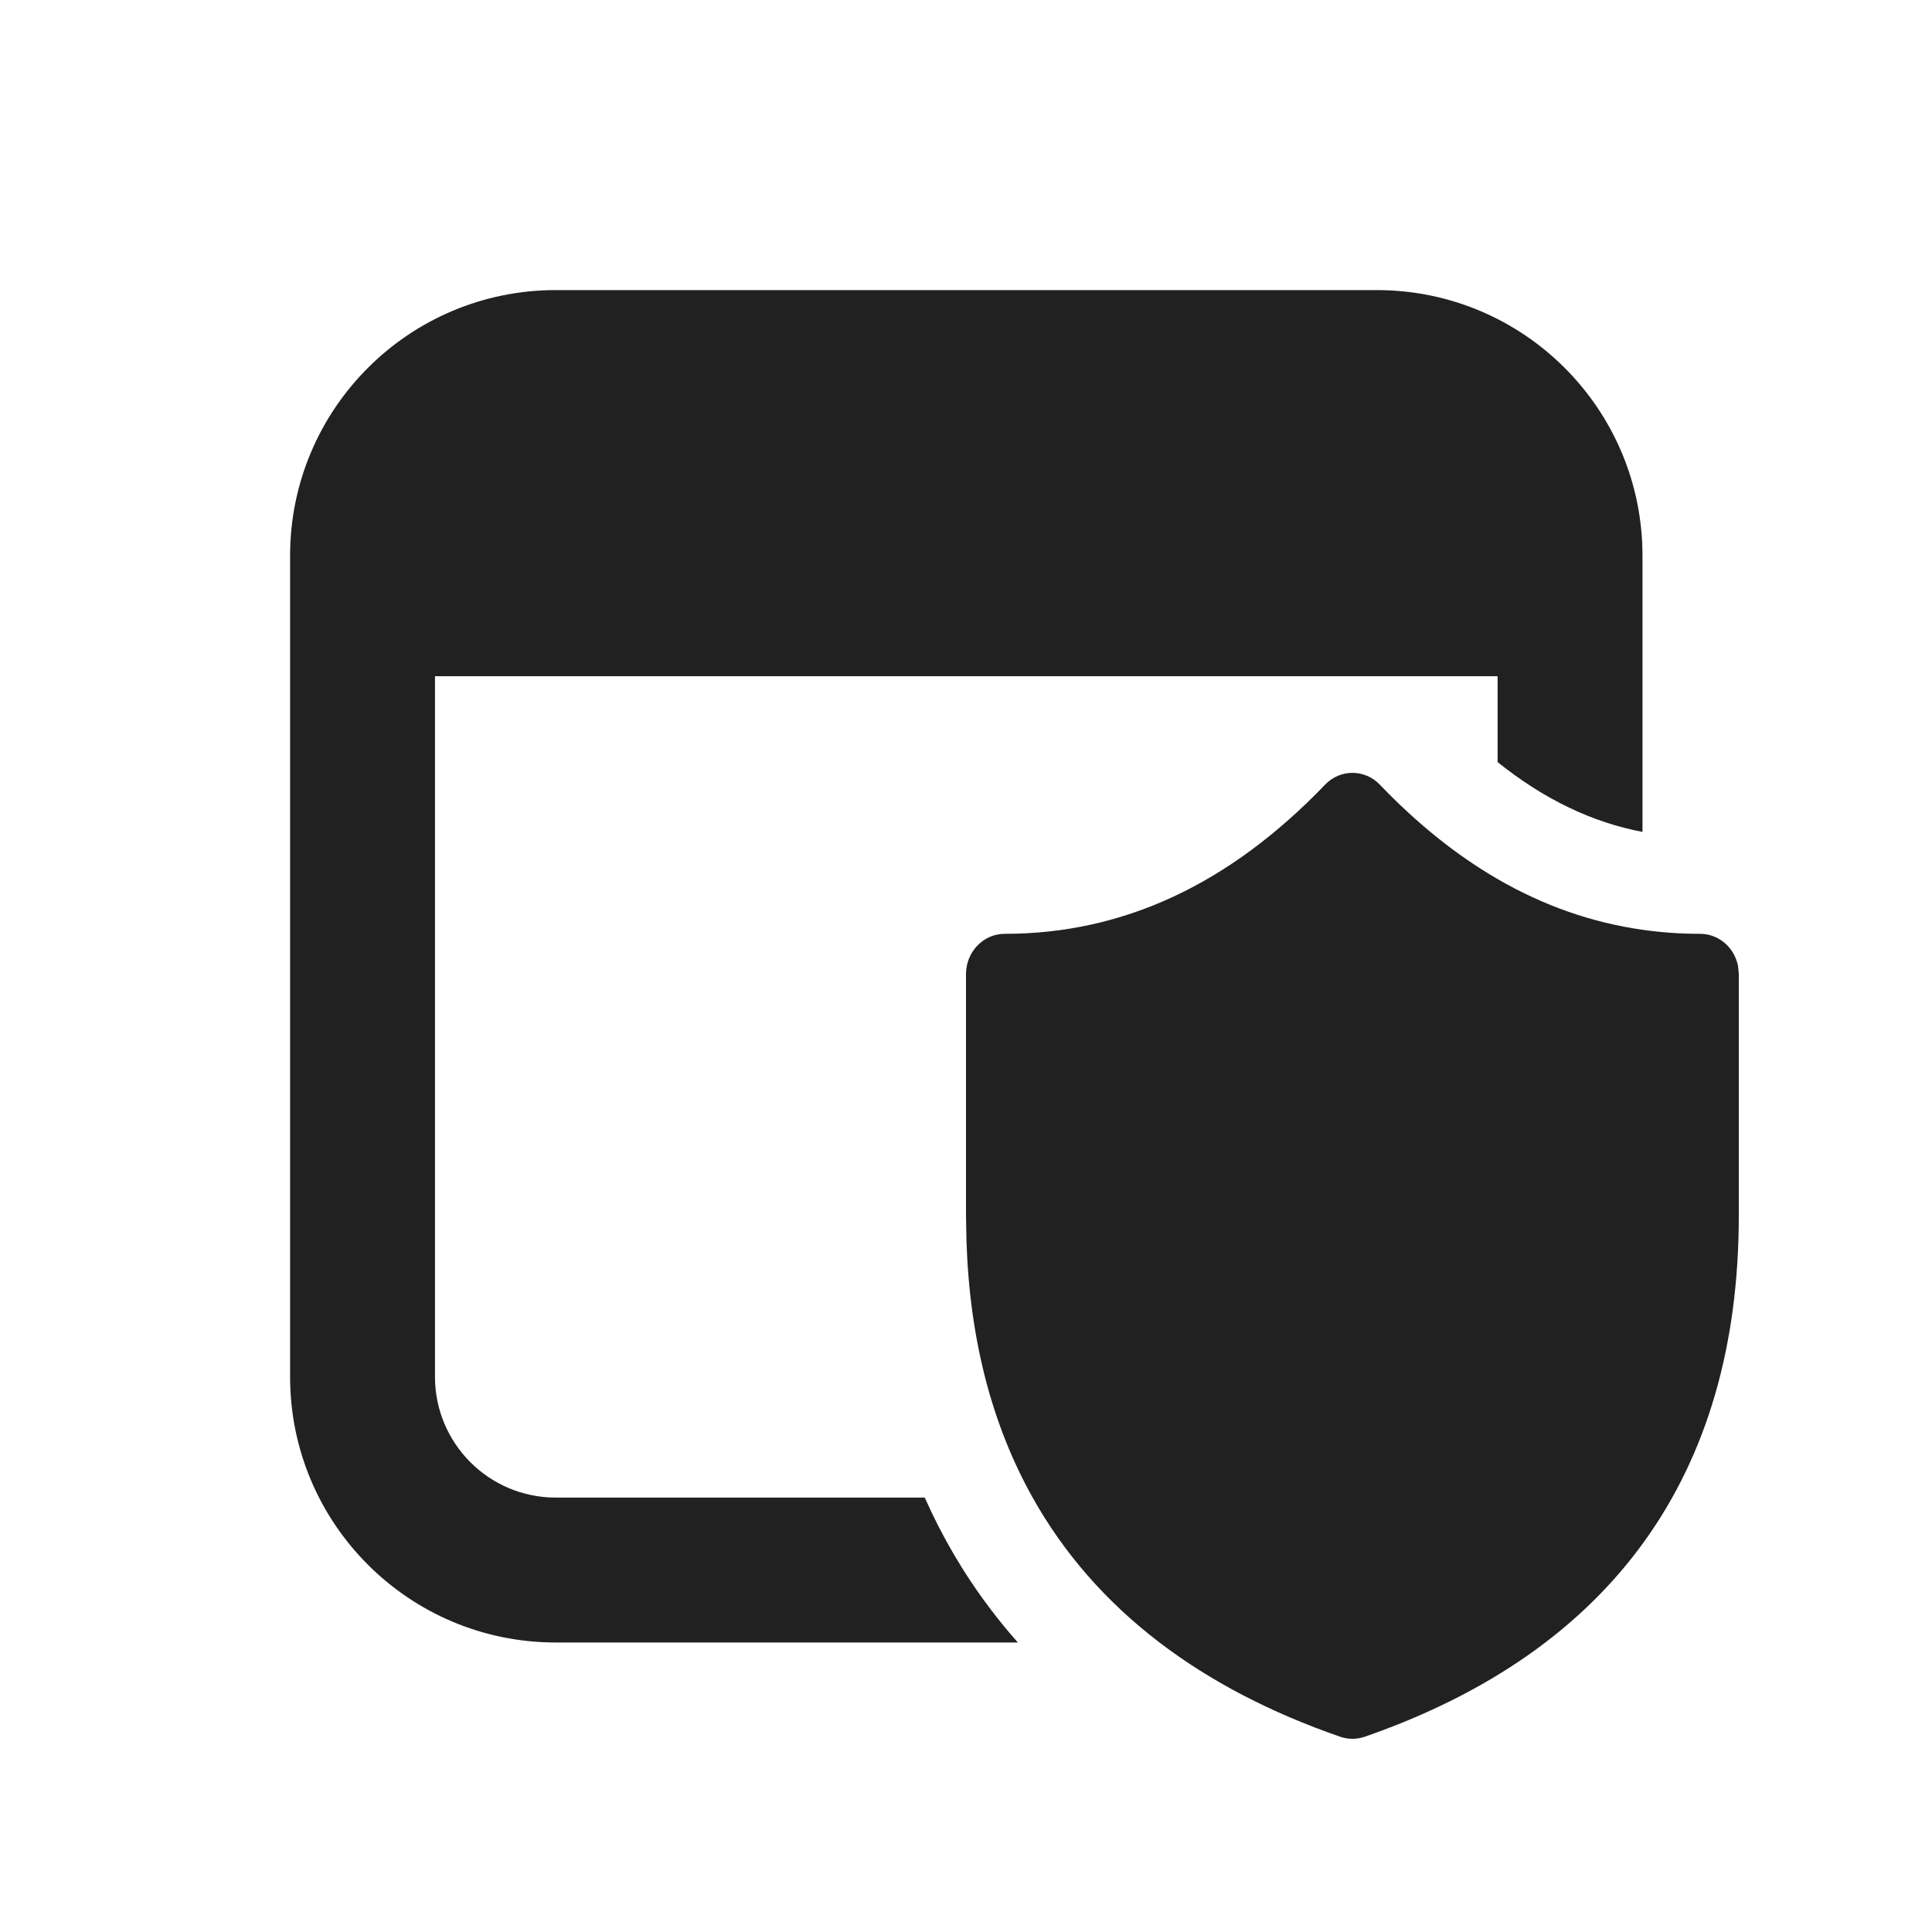
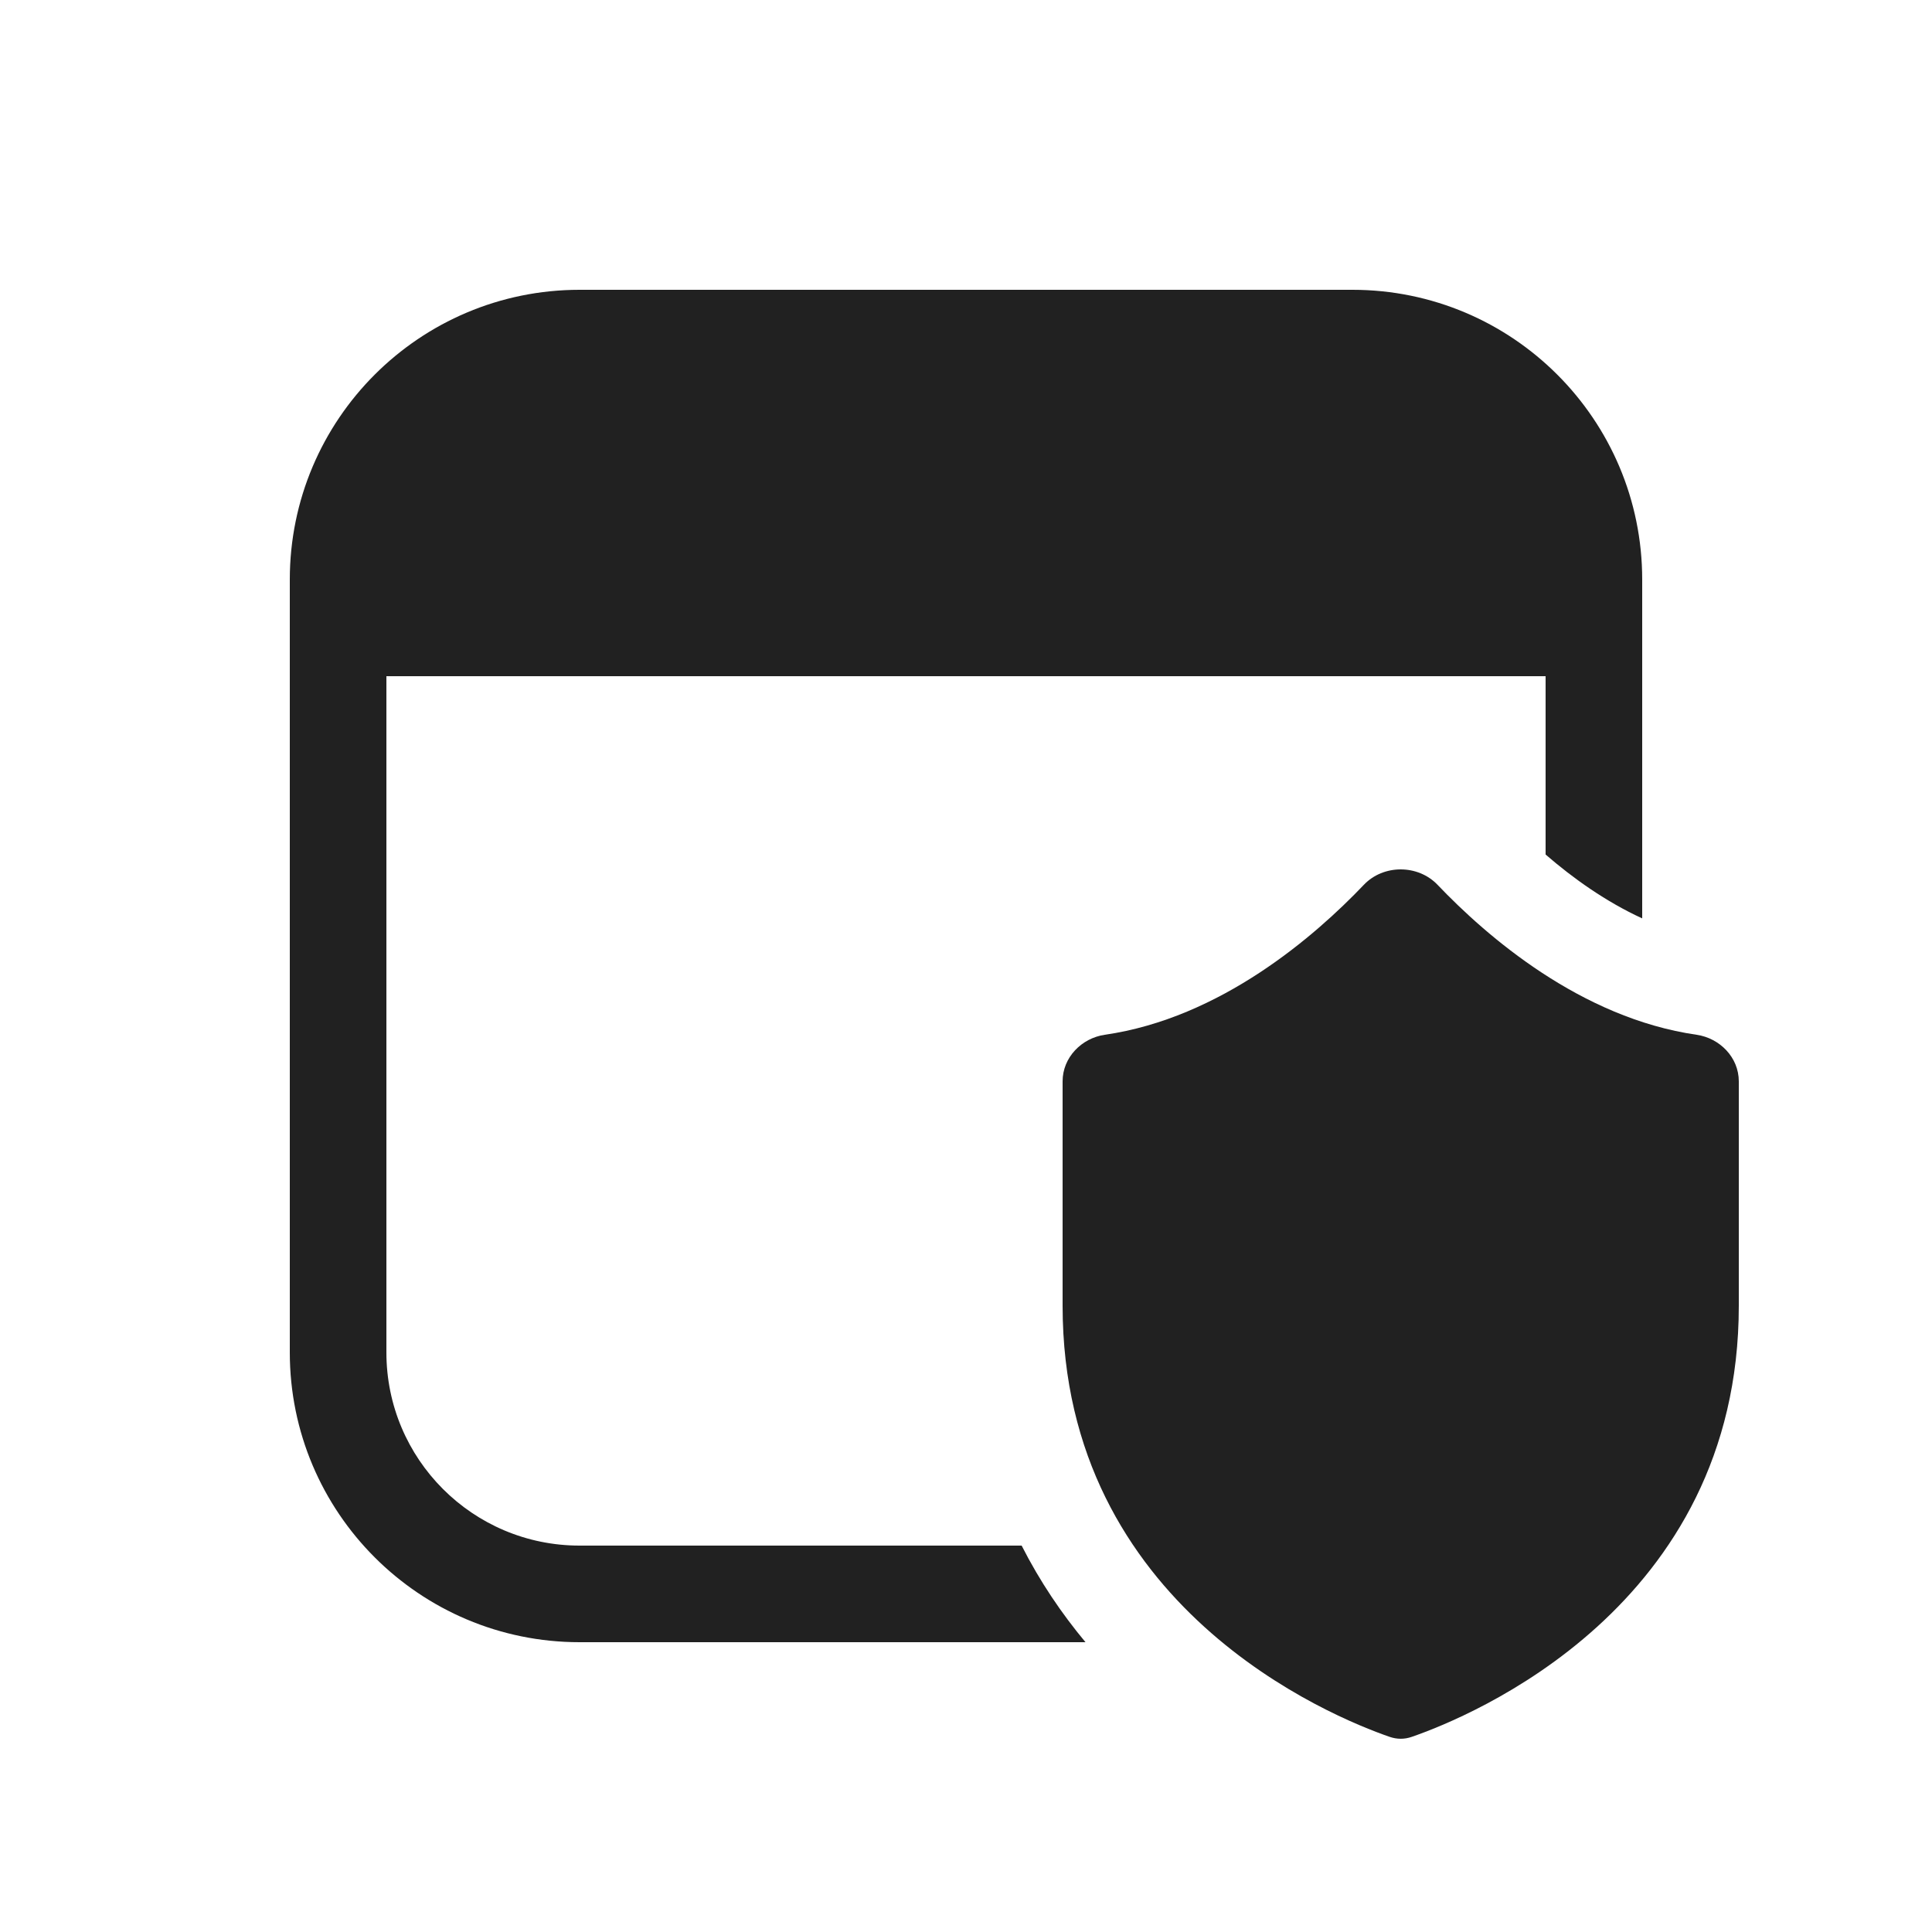
<svg xmlns="http://www.w3.org/2000/svg" width="20" height="20" viewBox="0 0 20 20" fill="none">
-   <path d="M3.003 5.753C3.003 4.234 4.234 3.003 5.753 3.003H14.253C15.772 3.003 17.003 4.234 17.003 5.753V8.612C16.49 8.514 15.993 8.282 15.503 7.889V7H4.503V14.253C4.503 14.943 5.063 15.503 5.753 15.503H9.573C9.753 15.908 9.976 16.29 10.245 16.646C10.337 16.769 10.435 16.888 10.537 17.003H5.753C4.234 17.003 3.003 15.772 3.003 14.253V5.753ZM15.503 9.1C15.98 9.376 16.48 9.551 17.003 9.625C17.199 9.653 17.398 9.667 17.6 9.667C17.794 9.667 17.955 9.81 17.992 10L18 10.084V12.585C18 15.267 16.687 17.09 14.127 17.979C14.045 18.007 13.956 18.007 13.874 17.979C13.15 17.728 12.526 17.402 12.003 17.003C11.453 16.583 11.014 16.082 10.69 15.503C10.268 14.75 10.038 13.864 10.005 12.85L10 12.585V10.084C10 9.854 10.179 9.667 10.4 9.667C11.624 9.667 12.724 9.158 13.718 8.122C13.874 7.96 14.128 7.96 14.284 8.123C14.673 8.529 15.079 8.854 15.503 9.1Z" fill="#212121" />
+   <path d="M3 6C3 4.343 4.343 3 6 3H14C15.657 3 17 4.343 17 6V9.507C16.627 9.336 16.285 9.093 16 8.846V7H4V14C4 15.105 4.895 16 6 16H10.576C10.766 16.374 10.992 16.706 11.237 17H6C4.343 17 3 15.657 3 14V6ZM14.881 9.159C15.389 9.692 16.364 10.539 17.564 10.712C17.803 10.747 18 10.946 18 11.194V13.517C18 16.639 15.216 17.772 14.614 17.98C14.539 18.006 14.462 18.006 14.386 17.98C13.784 17.772 11 16.639 11 13.517L11 11.194C11 10.946 11.197 10.747 11.436 10.712C12.636 10.539 13.611 9.692 14.119 9.159C14.321 8.947 14.678 8.947 14.881 9.159Z" fill="#212121" />
</svg>
